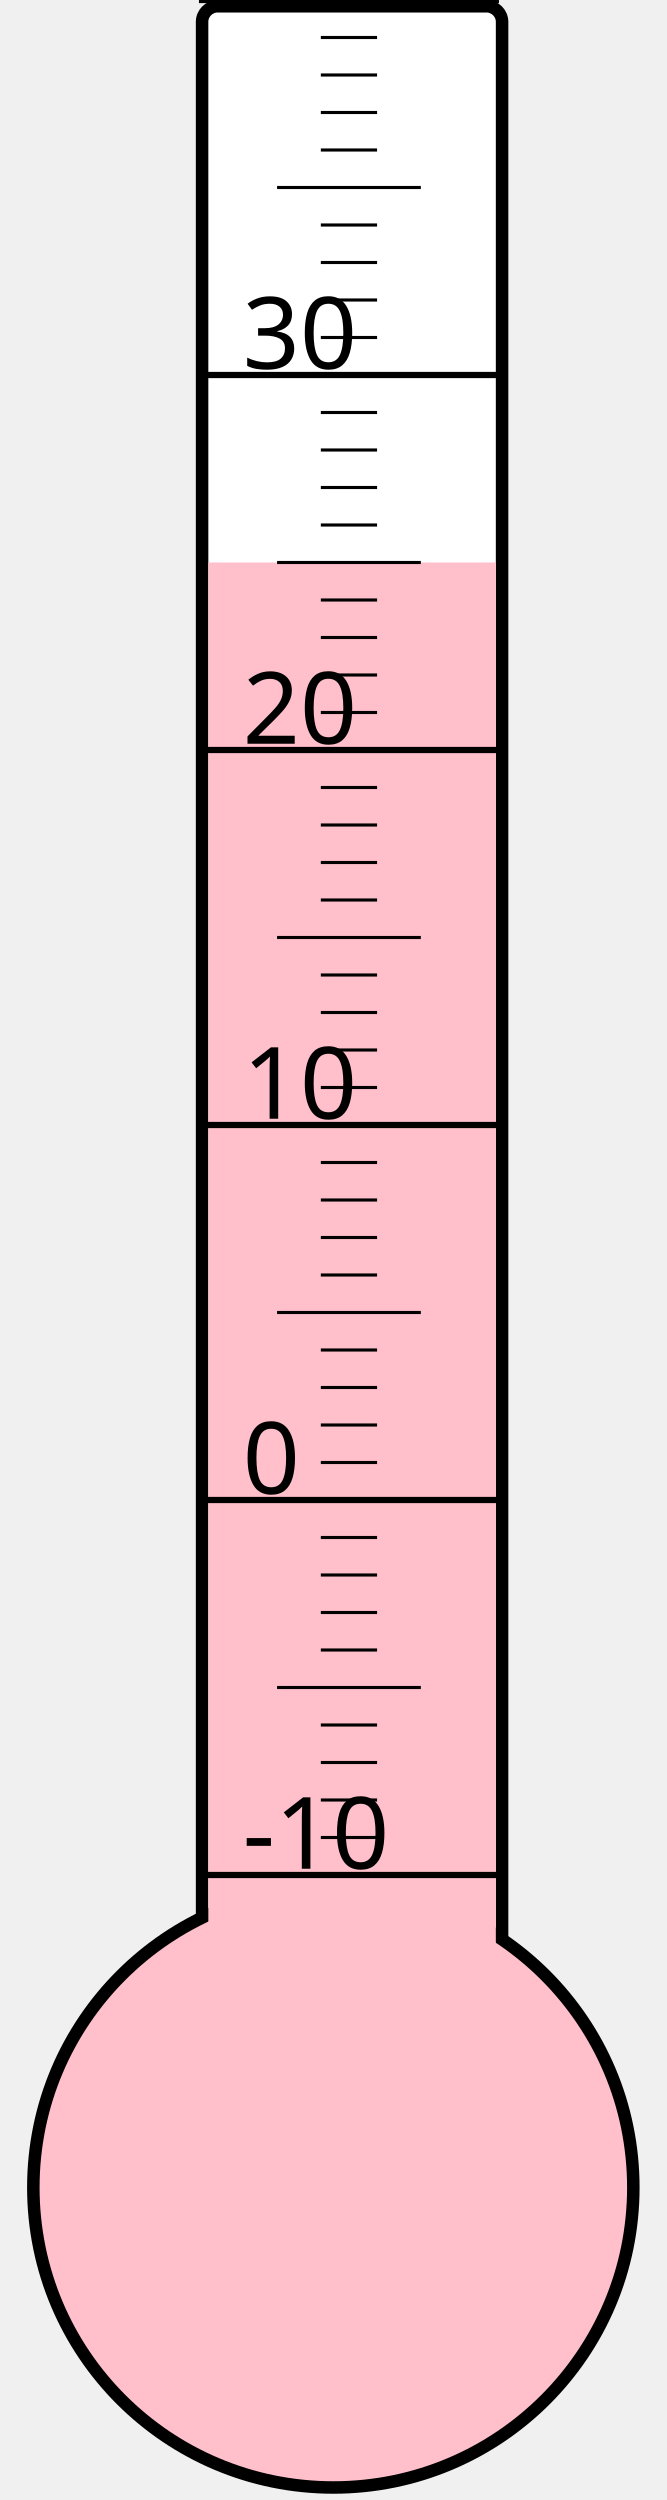
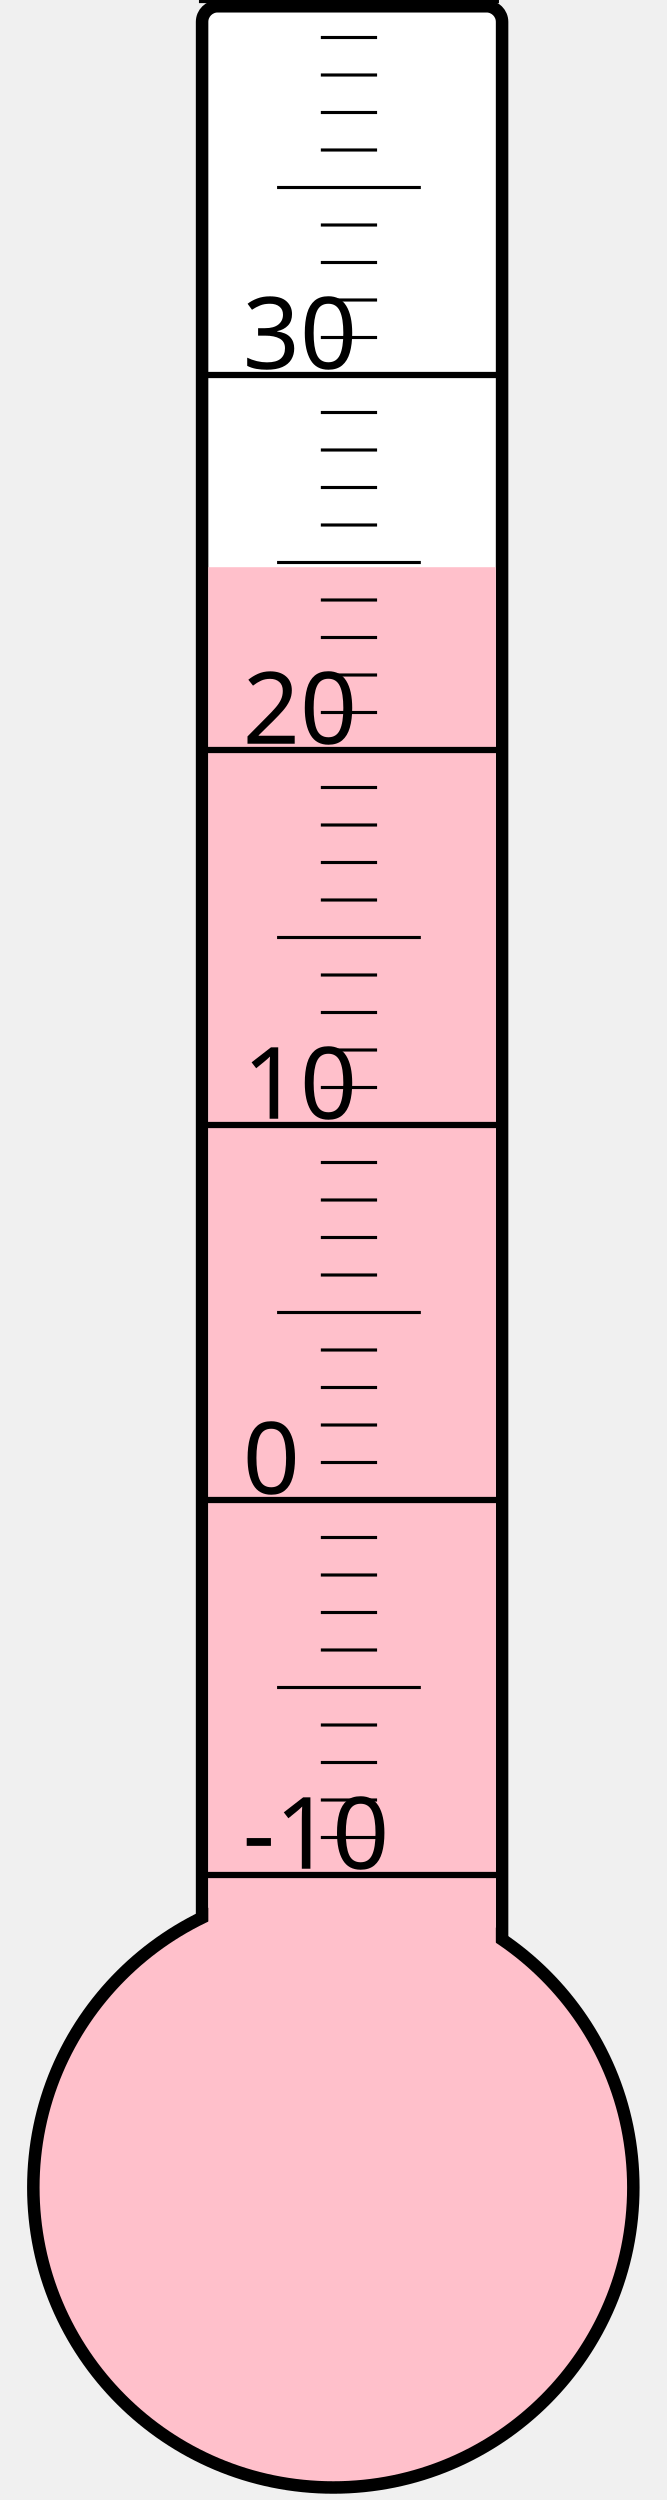
<svg xmlns="http://www.w3.org/2000/svg" width="40px" height="150px" viewBox="0 0 200 800">
  <rect width="200" height="800" x="0" y="0" style="fill: #ffffeb; fill-opacity: 0;" />
  <rect width="96" height="680" x="58" y="2" rx="5" ry="5" style="fill: white; fill-opacity: 1; stroke: black; stroke-width: 4;" />
  <circle cx="100" cy="700" r="96" style="fill: pink; stroke: black; stroke-width: 4;" />
-   <rect width="92" height="520.0" x="60" y="180.0" style="fill: pink; fill-opacity: 1; stroke-width: 0;" />
+   <rect width="92" height="518.5" x="60" y="181.5" style="fill: pink; fill-opacity: 1; stroke-width: 0;" />
  <text x="71" y="598" style="font-family: sans-serif; font-size: 24pt;">-10</text>
  <text x="71" y="478" style="font-family: sans-serif; font-size: 24pt;">0</text>
  <text x="71" y="358" style="font-family: sans-serif; font-size: 24pt;">10</text>
  <text x="71" y="238" style="font-family: sans-serif; font-size: 24pt;">20</text>
  <text x="71" y="118" style="font-family: sans-serif; font-size: 24pt;">30</text>
  <g style="stroke: black;">
    <line x1="57" y1="600" x2="153" y2="600" style="stroke-width: 2;" />
    <line x1="96" y1="588" x2="114" y2="588" style="stroke-width: 1;" />
    <line x1="96" y1="576" x2="114" y2="576" style="stroke-width: 1;" />
    <line x1="96" y1="564" x2="114" y2="564" style="stroke-width: 1;" />
    <line x1="96" y1="552" x2="114" y2="552" style="stroke-width: 1;" />
    <line x1="82" y1="540" x2="128" y2="540" style="stroke-width: 1;" />
    <line x1="96" y1="528" x2="114" y2="528" style="stroke-width: 1;" />
    <line x1="96" y1="516" x2="114" y2="516" style="stroke-width: 1;" />
    <line x1="96" y1="504" x2="114" y2="504" style="stroke-width: 1;" />
    <line x1="96" y1="492" x2="114" y2="492" style="stroke-width: 1;" />
    <line x1="57" y1="480" x2="153" y2="480" style="stroke-width: 2;" />
    <line x1="96" y1="468" x2="114" y2="468" style="stroke-width: 1;" />
    <line x1="96" y1="456" x2="114" y2="456" style="stroke-width: 1;" />
    <line x1="96" y1="444" x2="114" y2="444" style="stroke-width: 1;" />
    <line x1="96" y1="432" x2="114" y2="432" style="stroke-width: 1;" />
    <line x1="82" y1="420" x2="128" y2="420" style="stroke-width: 1;" />
    <line x1="96" y1="408" x2="114" y2="408" style="stroke-width: 1;" />
    <line x1="96" y1="396" x2="114" y2="396" style="stroke-width: 1;" />
    <line x1="96" y1="384" x2="114" y2="384" style="stroke-width: 1;" />
    <line x1="96" y1="372" x2="114" y2="372" style="stroke-width: 1;" />
    <line x1="57" y1="360" x2="153" y2="360" style="stroke-width: 2;" />
    <line x1="96" y1="348" x2="114" y2="348" style="stroke-width: 1;" />
    <line x1="96" y1="336" x2="114" y2="336" style="stroke-width: 1;" />
    <line x1="96" y1="324" x2="114" y2="324" style="stroke-width: 1;" />
    <line x1="96" y1="312" x2="114" y2="312" style="stroke-width: 1;" />
    <line x1="82" y1="300" x2="128" y2="300" style="stroke-width: 1;" />
    <line x1="96" y1="288" x2="114" y2="288" style="stroke-width: 1;" />
    <line x1="96" y1="276" x2="114" y2="276" style="stroke-width: 1;" />
    <line x1="96" y1="264" x2="114" y2="264" style="stroke-width: 1;" />
    <line x1="96" y1="252" x2="114" y2="252" style="stroke-width: 1;" />
    <line x1="57" y1="240" x2="153" y2="240" style="stroke-width: 2;" />
    <line x1="96" y1="228" x2="114" y2="228" style="stroke-width: 1;" />
    <line x1="96" y1="216" x2="114" y2="216" style="stroke-width: 1;" />
    <line x1="96" y1="204" x2="114" y2="204" style="stroke-width: 1;" />
    <line x1="96" y1="192" x2="114" y2="192" style="stroke-width: 1;" />
    <line x1="82" y1="180" x2="128" y2="180" style="stroke-width: 1;" />
    <line x1="96" y1="168" x2="114" y2="168" style="stroke-width: 1;" />
    <line x1="96" y1="156" x2="114" y2="156" style="stroke-width: 1;" />
    <line x1="96" y1="144" x2="114" y2="144" style="stroke-width: 1;" />
    <line x1="96" y1="132" x2="114" y2="132" style="stroke-width: 1;" />
    <line x1="57" y1="120" x2="153" y2="120" style="stroke-width: 2;" />
    <line x1="96" y1="108" x2="114" y2="108" style="stroke-width: 1;" />
    <line x1="96" y1="96" x2="114" y2="96" style="stroke-width: 1;" />
    <line x1="96" y1="84" x2="114" y2="84" style="stroke-width: 1;" />
    <line x1="96" y1="72" x2="114" y2="72" style="stroke-width: 1;" />
    <line x1="82" y1="60" x2="128" y2="60" style="stroke-width: 1;" />
    <line x1="96" y1="48" x2="114" y2="48" style="stroke-width: 1;" />
    <line x1="96" y1="36" x2="114" y2="36" style="stroke-width: 1;" />
    <line x1="96" y1="24" x2="114" y2="24" style="stroke-width: 1;" />
    <line x1="96" y1="12" x2="114" y2="12" style="stroke-width: 1;" />
    <line x1="57" y1="0" x2="153" y2="0" style="stroke-width: 2;" />
  </g>
</svg>
